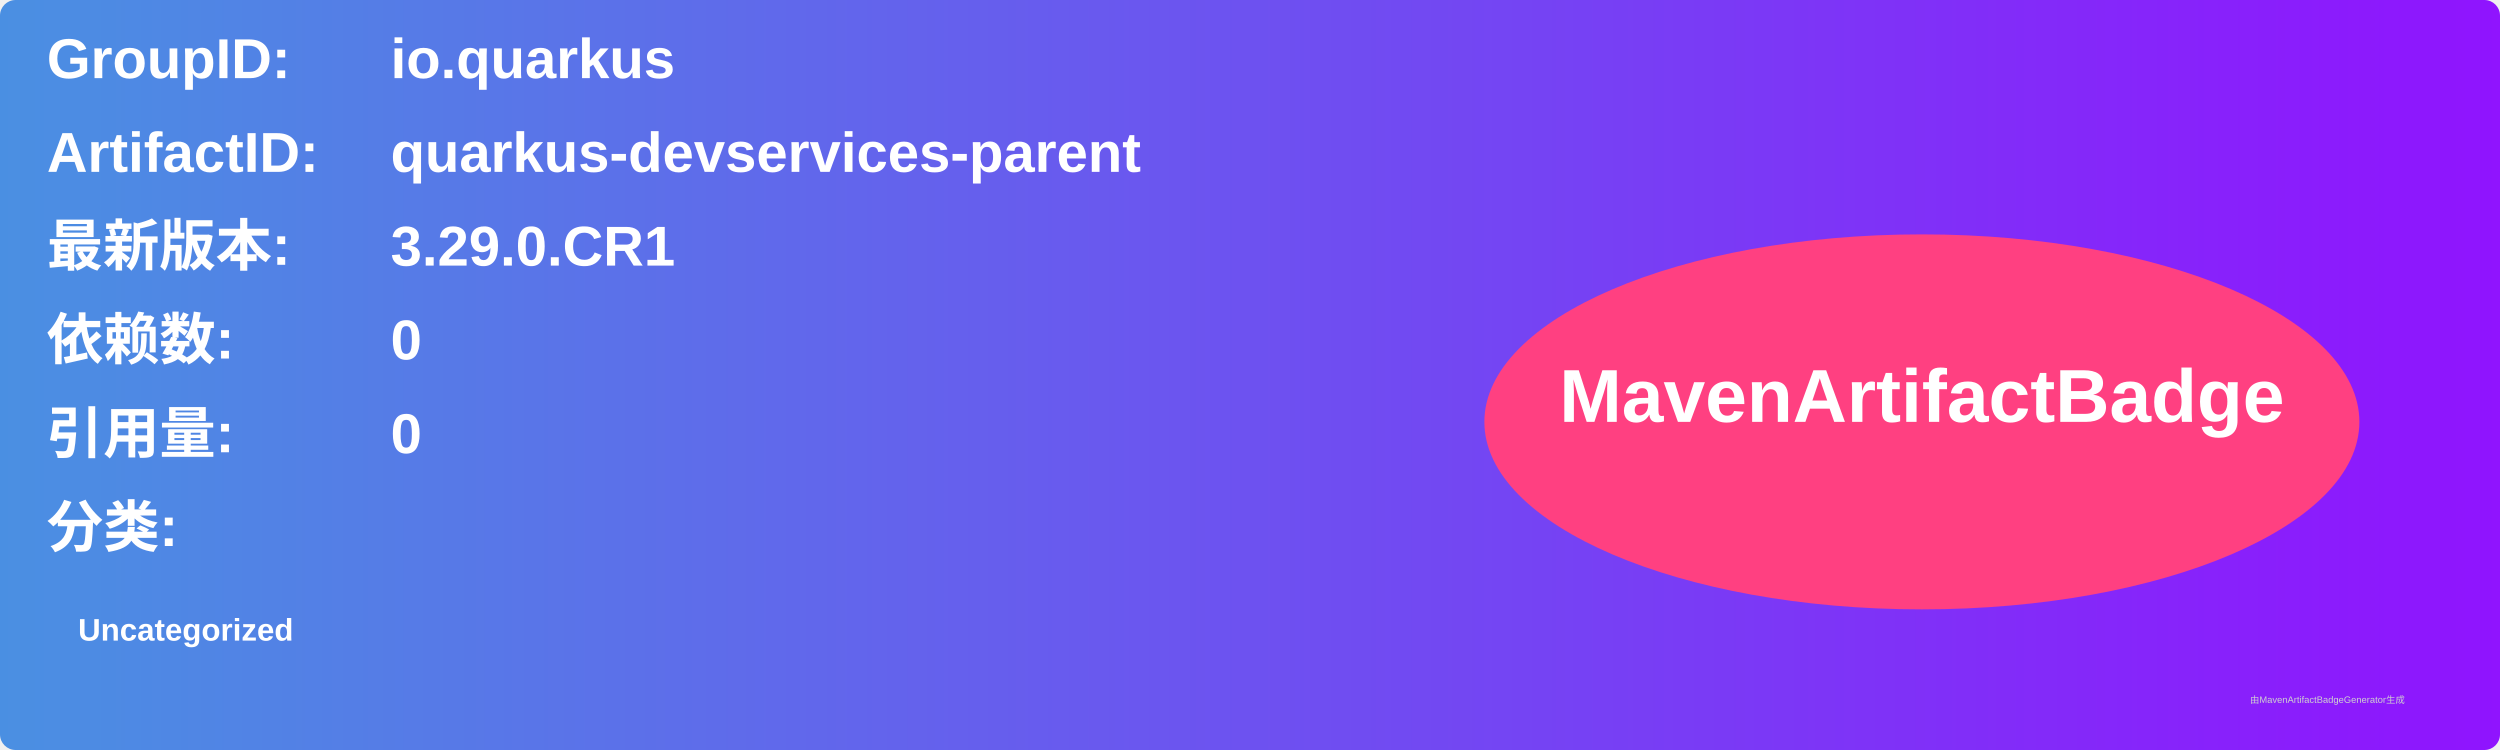
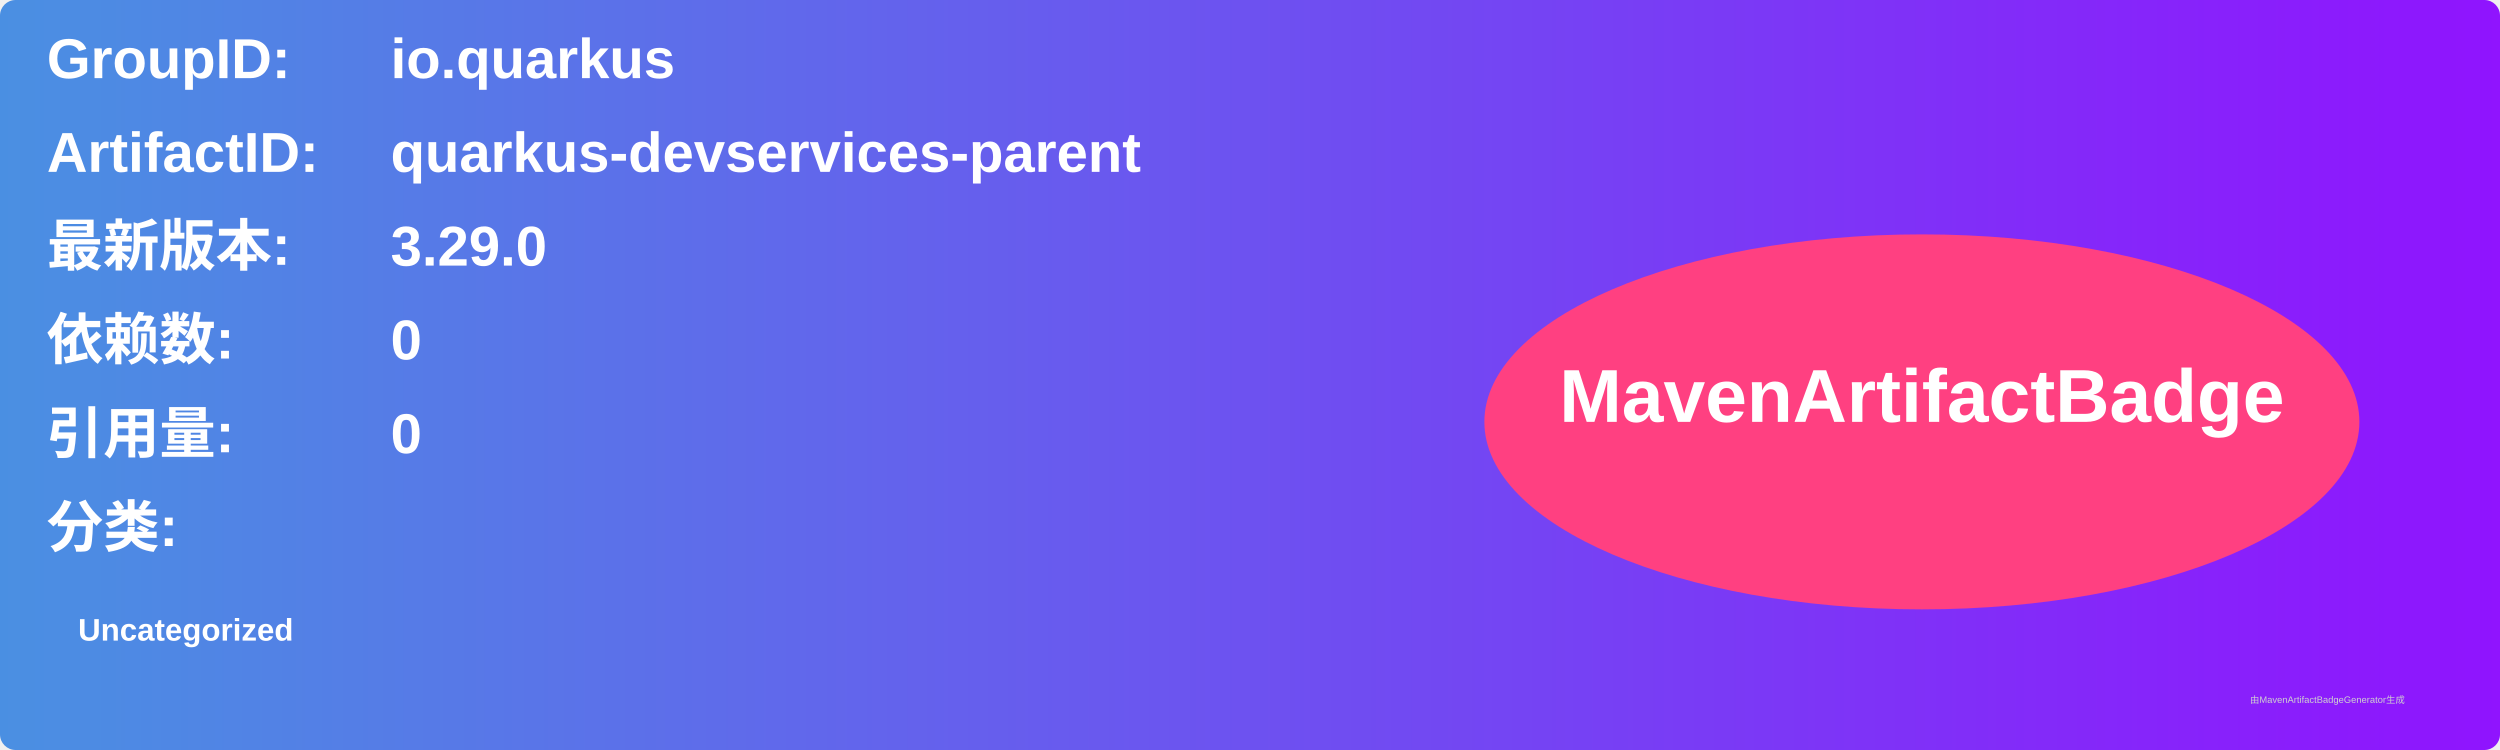
<svg xmlns="http://www.w3.org/2000/svg" width="800" height="240" viewBox="0 0 800 240">
  <linearGradient id="grad" x1="0%" y1="0%" x2="100%" y2="0%">
    <stop offset="0%" stop-color="#4a90e2" />
    <stop offset="100%" stop-color="#9013fe" />
  </linearGradient>
  <rect width="100%" height="100%" rx="5" ry="5" fill="url(#grad)" />
  <g transform="translate(15, 15)">
    <text x="0" y="10" font-family="Arial" font-size="18" fill="white" font-weight="bold" width="260">GroupID:</text>
    <text x="110" y="10" font-family="Arial" font-size="18" fill="white" font-weight="bold" width="460">io.quarkus</text>
    <text x="0" y="40" font-family="Arial" font-size="18" fill="white" font-weight="bold" width="260">ArtifactID:</text>
    <text x="110" y="40" font-family="Arial" font-size="18" fill="white" font-weight="bold" width="460">quarkus-devservices-parent</text>
    <text x="0" y="70" font-family="Arial" font-size="18" fill="white" font-weight="bold">最新版本:</text>
    <text x="110" y="70" font-family="Arial" font-size="18" fill="white" font-weight="bold">
-       <tspan font-weight="bold">3.29.0.CR1</tspan>
+       <tspan font-weight="bold">3.29.0</tspan>
    </text>
    <text x="0" y="100" font-family="Arial" font-size="18" fill="white" font-weight="bold">依赖数: </text>
    <text x="110" y="100" font-family="Arial" font-size="18" fill="white">
      <tspan font-weight="bold">0</tspan>
    </text>
    <text x="0" y="130" font-family="Arial" font-size="18" fill="white" font-weight="bold">引用量: </text>
    <text x="110" y="130" font-family="Arial" font-size="18" fill="white">
      <tspan font-weight="bold">0</tspan>
    </text>
    <text x="0" y="160" font-family="Arial" font-size="18" fill="white" font-weight="bold">分类:</text>
    <text x="10" y="190" font-family="Arial" font-size="10" fill="white">
      <tspan font-weight="bold">Uncategorized</tspan>
    </text>
    <ellipse cx="600" cy="120" rx="140" ry="60" fill="#ff4081" />
    <text x="600" y="120" text-anchor="middle" font-family="Arial" font-size="24" fill="white" font-weight="bold">MavenArtifactBadge</text>
  </g>
  <text x="720" y="225" font-family="Arial" font-size="3" fill="#d0d0d0">由MavenArtifactBadgeGenerator生成</text>
</svg>
